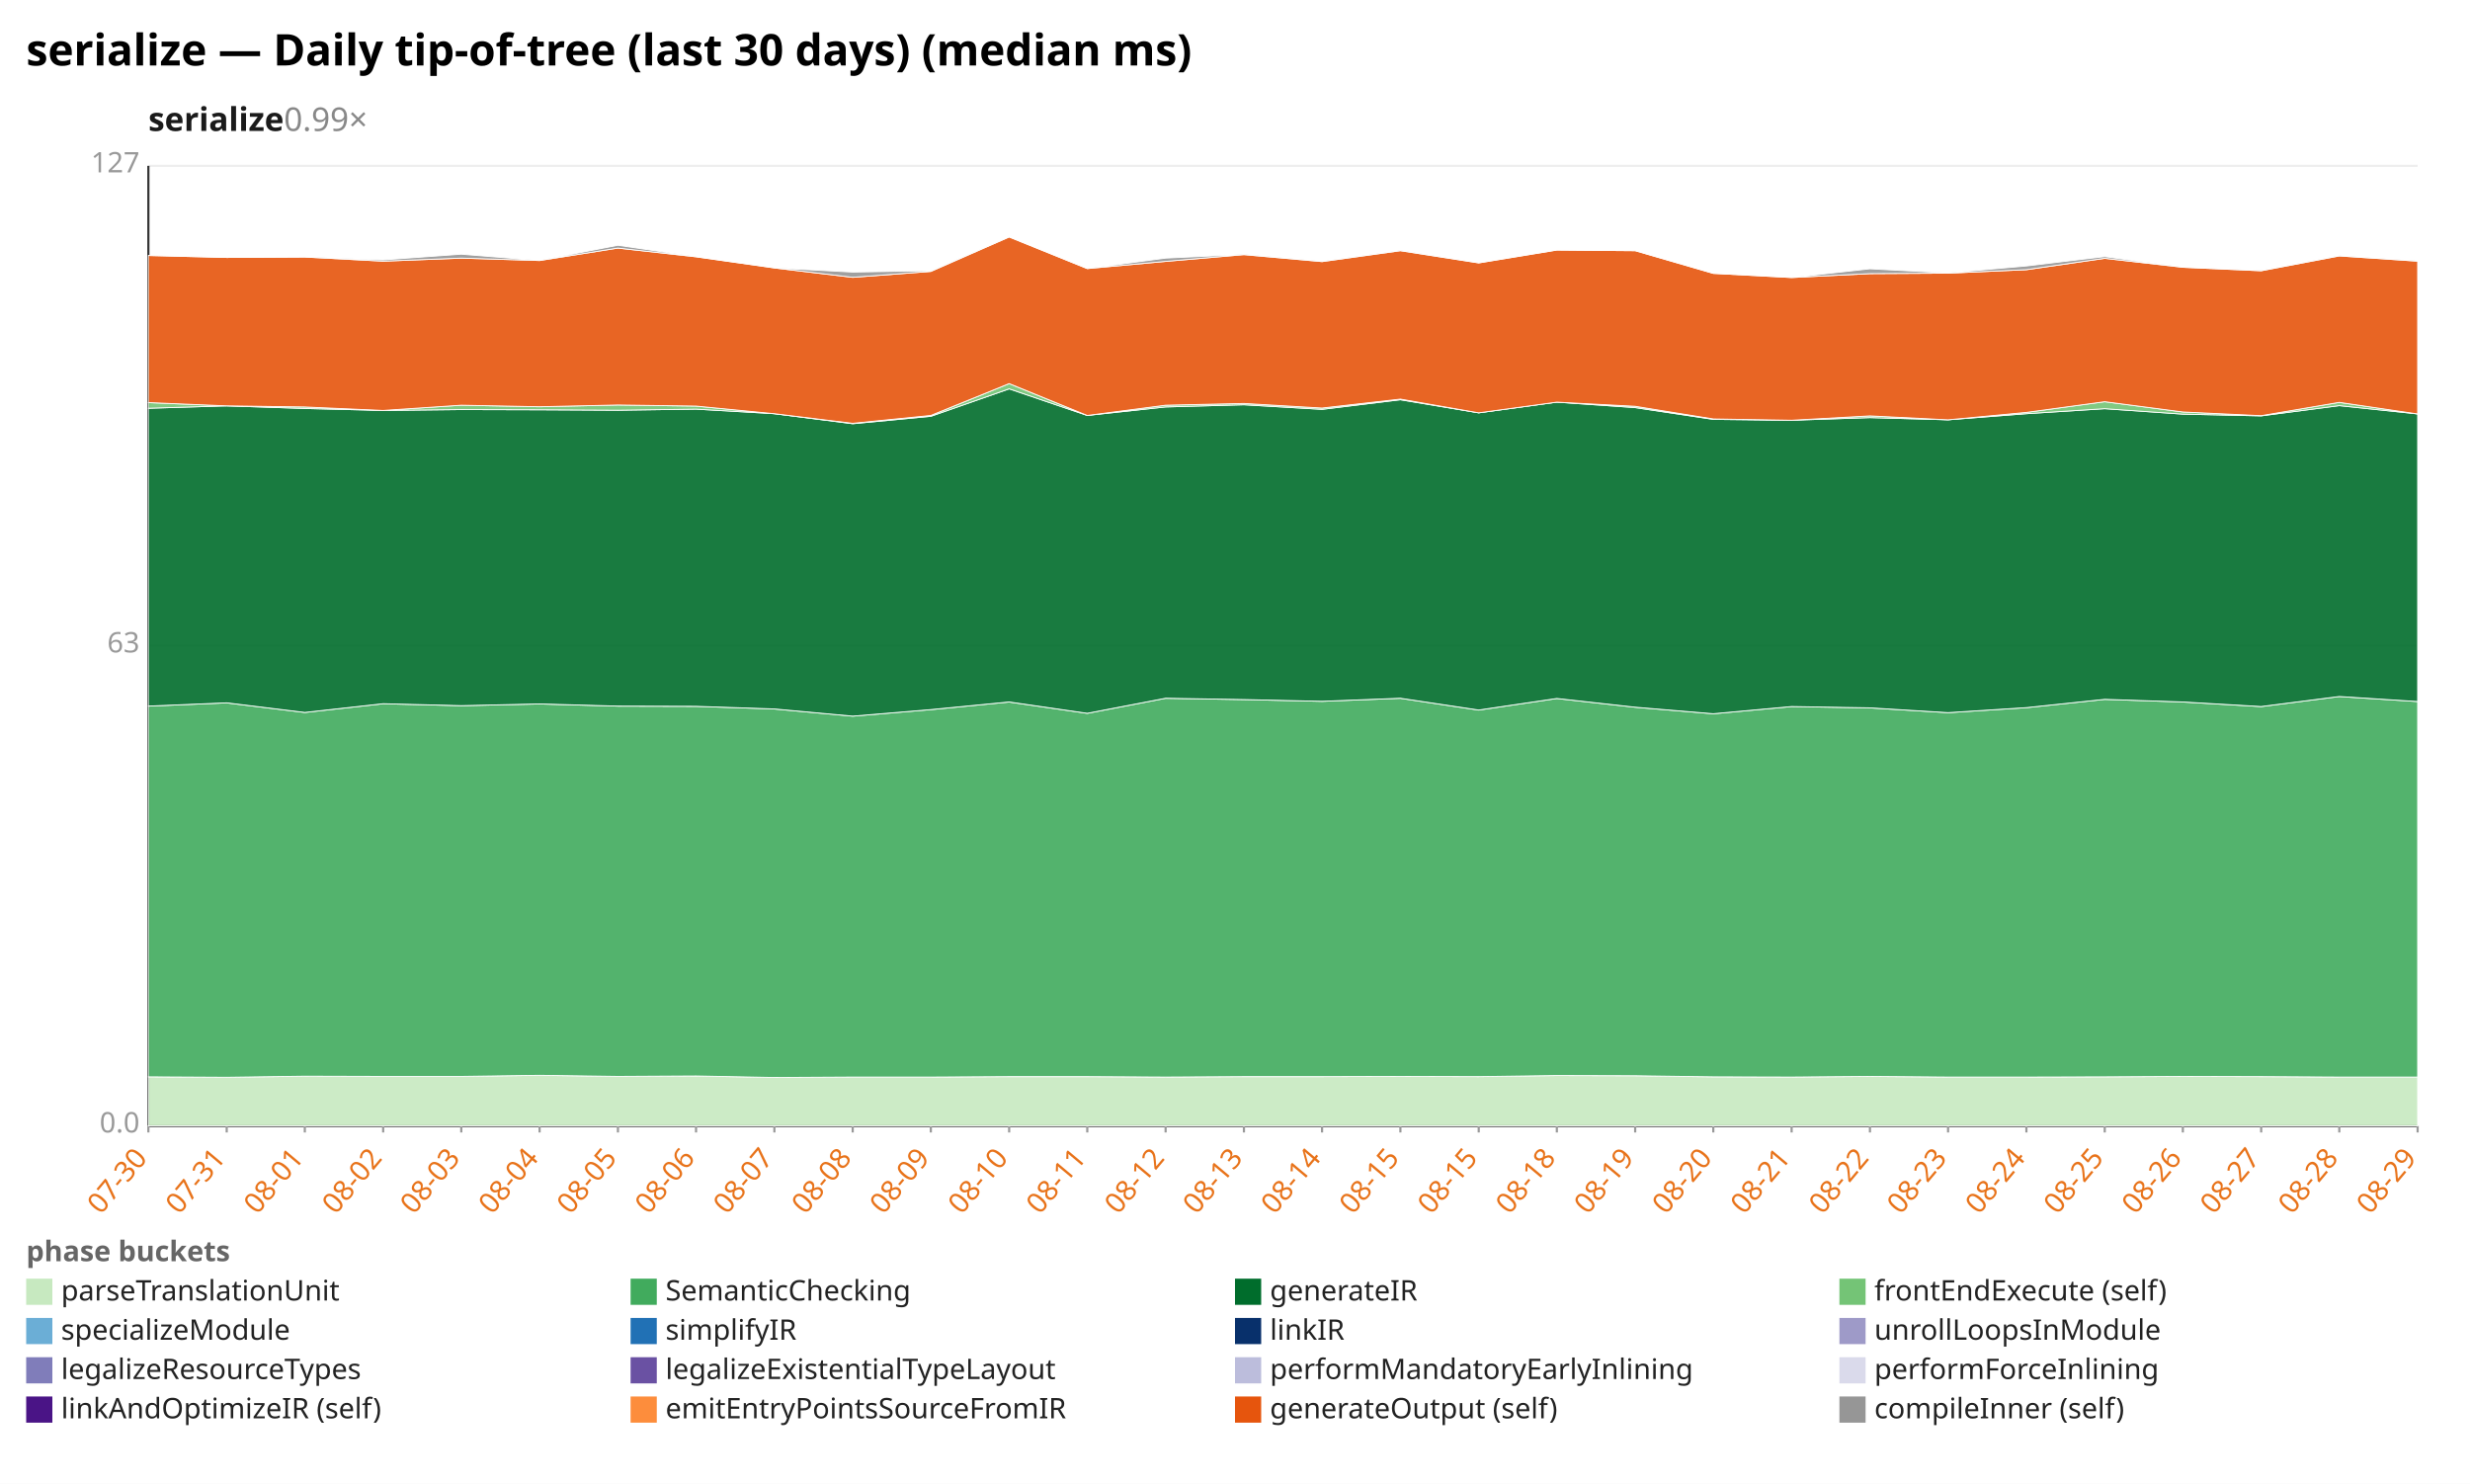
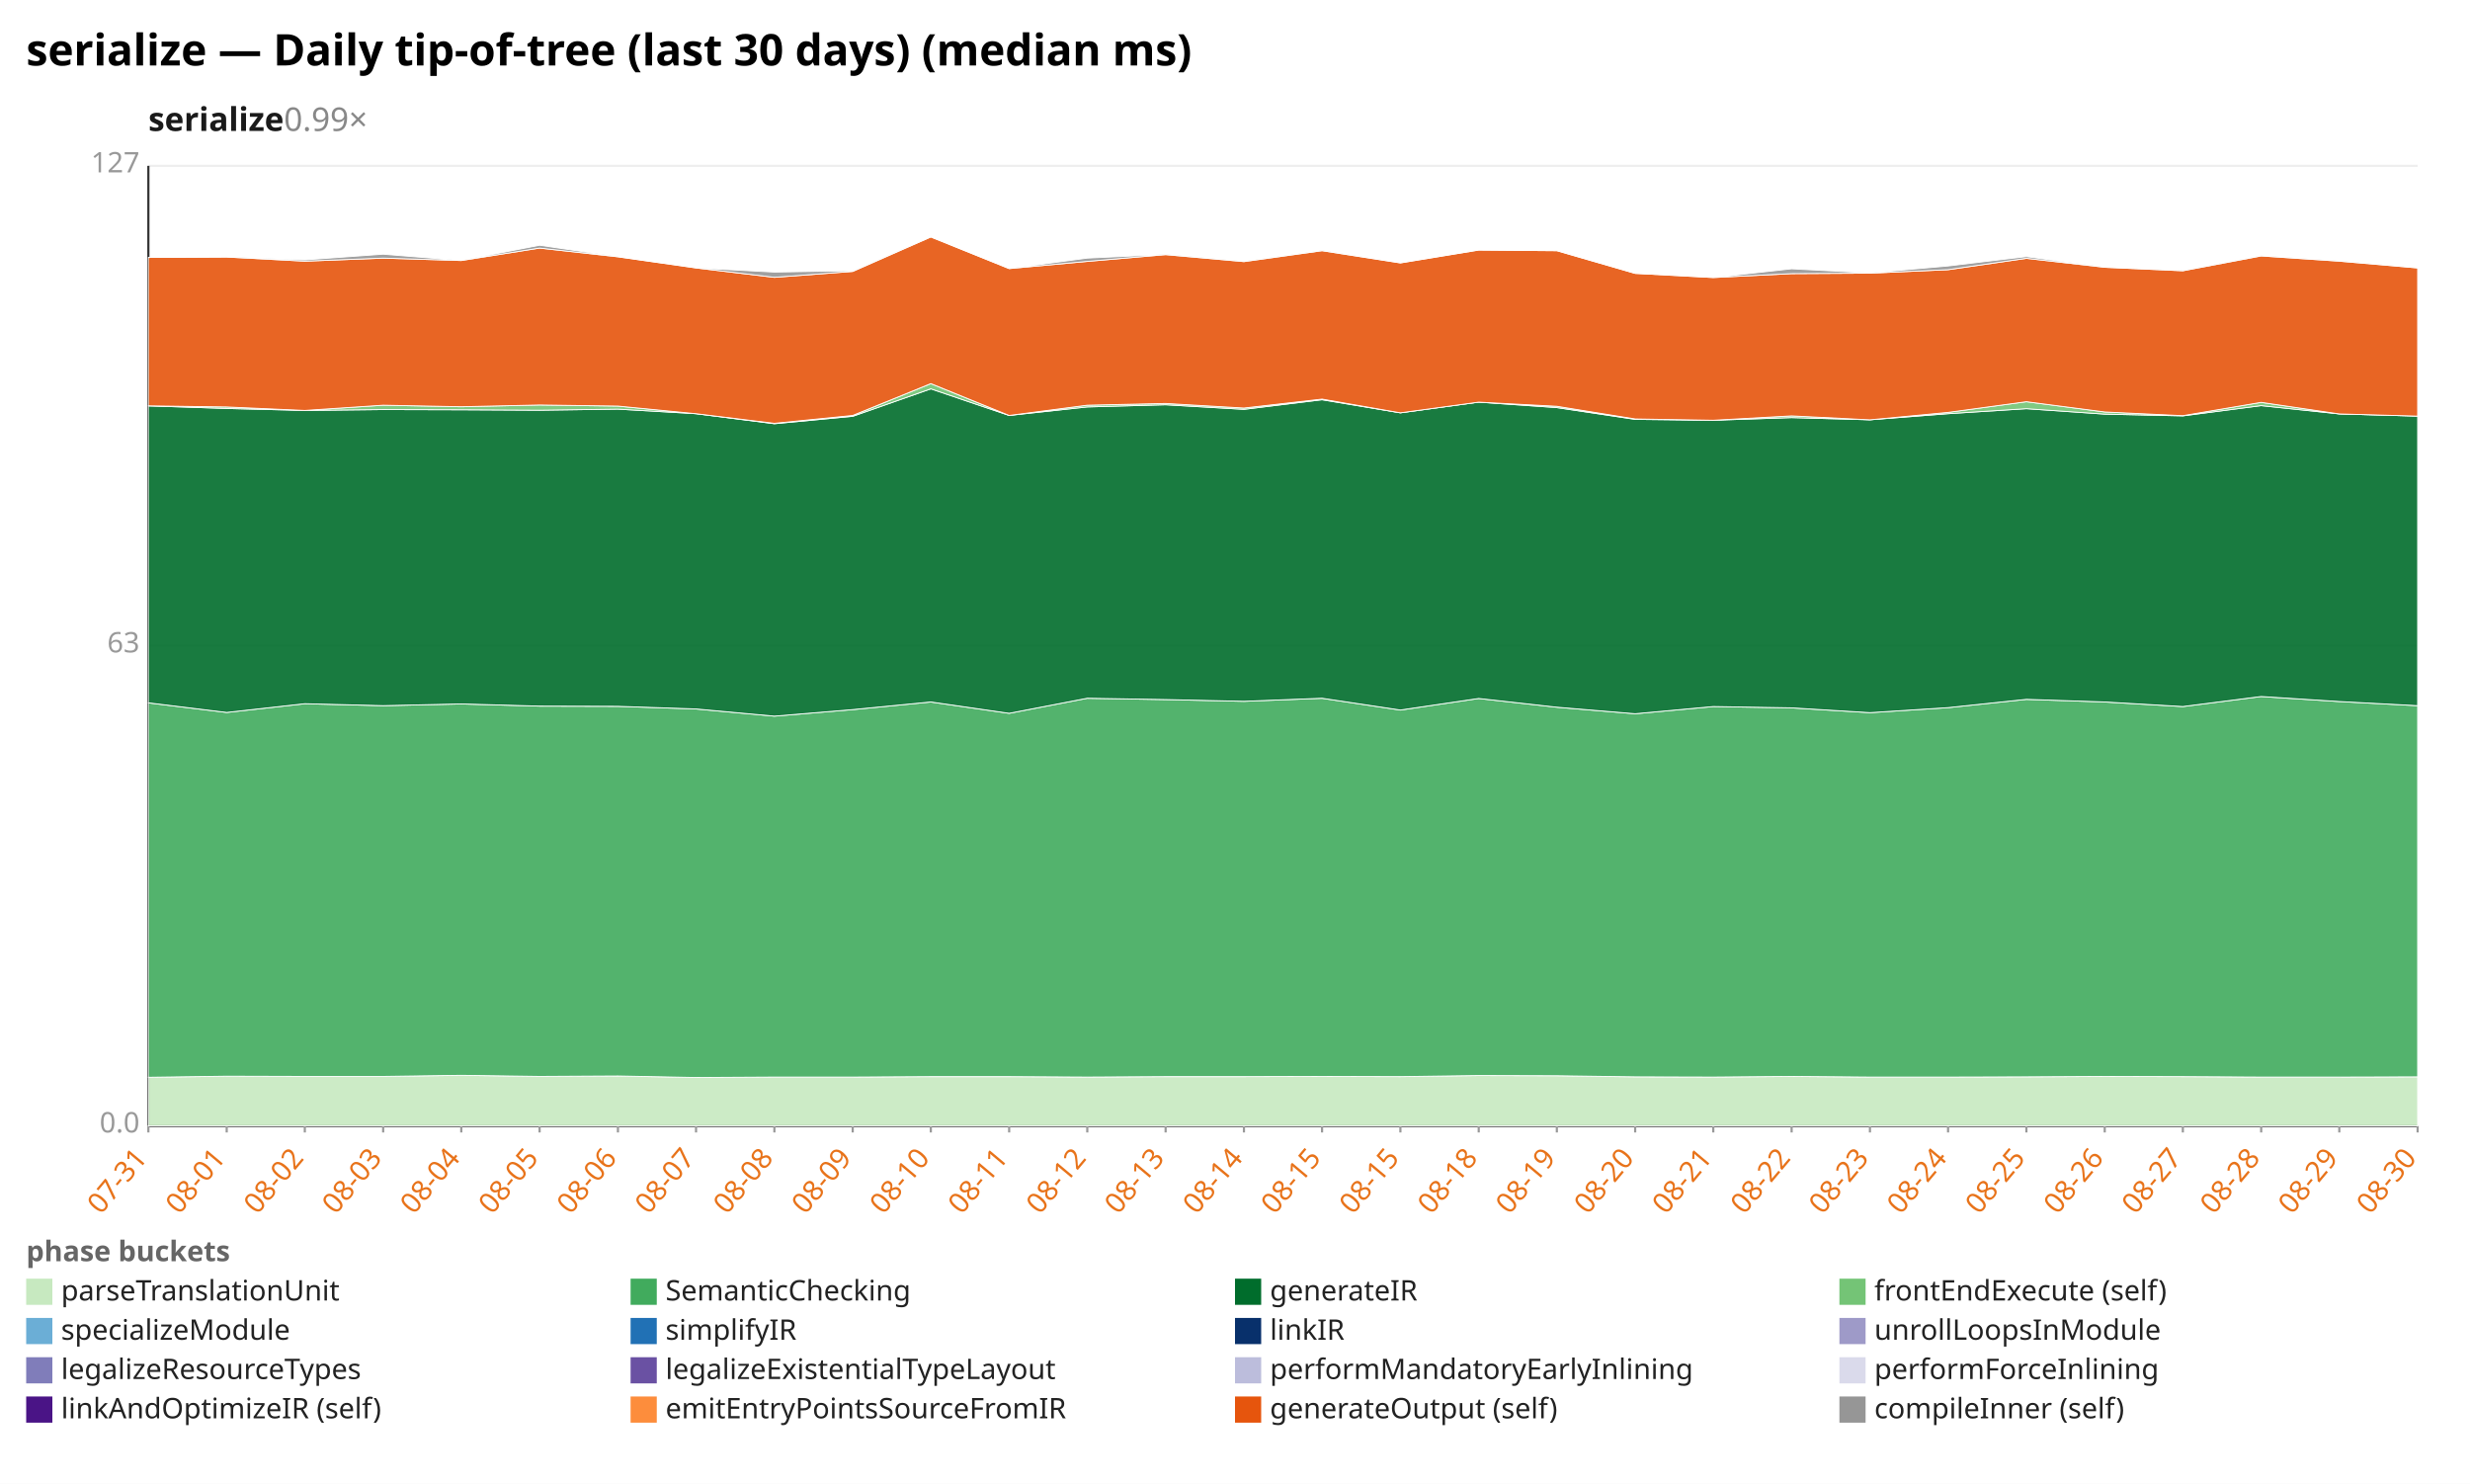
<svg xmlns="http://www.w3.org/2000/svg" width="1132" height="680" viewBox="0 0 1132 680" preserveAspectRatio="xMidYMid meet" font-family="sans-serif" font-size="13">
  <rect width="1132" height="680" fill="white" />
  <text x="12" y="30" font-size="20" font-weight="bold">serialize — Daily tip-of-tree (last 30 days) (median ms)</text>
  <text x="68" y="60" font-size="15" font-weight="600" fill="#1a1a1a">serialize<tspan fill="#888" font-weight="400" text-decoration="none">  0.99×</tspan>
  </text>
  <line x1="68.0" y1="516.0" x2="1108.0" y2="516.0" stroke="#eee" />
  <text x="64.0" y="519.0" text-anchor="end" fill="#999">0.0</text>
  <line x1="68.0" y1="296.0" x2="1108.0" y2="296.0" stroke="#eee" />
  <text x="64.0" y="299.0" text-anchor="end" fill="#999">63</text>
  <line x1="68.0" y1="76.0" x2="1108.0" y2="76.0" stroke="#eee" />
  <text x="64.0" y="79.0" text-anchor="end" fill="#999">127</text>
  <line x1="68.0" y1="76.0" x2="68.0" y2="516.0" stroke="#333" />
  <line x1="68.0" y1="516.0" x2="1108.0" y2="516.0" stroke="#333" />
  <line x1="68.0" y1="516.0" x2="68.0" y2="519.0" stroke="#999" />
-   <text x="68.0" y="531.0" text-anchor="end" fill="#e8731a" transform="rotate(-50 68.0 531.0)">07-30</text>
+   <text x="68.0" y="531.0" text-anchor="end" fill="#e8731a" transform="rotate(-50 68.0 531.0)">07-31</text>
  <line x1="103.9" y1="516.0" x2="103.9" y2="519.0" stroke="#999" />
-   <text x="103.9" y="531.0" text-anchor="end" fill="#e8731a" transform="rotate(-50 103.9 531.0)">07-31</text>
+   <text x="103.9" y="531.0" text-anchor="end" fill="#e8731a" transform="rotate(-50 103.9 531.0)">08-01</text>
  <line x1="139.7" y1="516.0" x2="139.7" y2="519.0" stroke="#999" />
-   <text x="139.7" y="531.0" text-anchor="end" fill="#e8731a" transform="rotate(-50 139.7 531.0)">08-01</text>
+   <text x="139.7" y="531.0" text-anchor="end" fill="#e8731a" transform="rotate(-50 139.7 531.0)">08-02</text>
  <line x1="175.6" y1="516.0" x2="175.6" y2="519.0" stroke="#999" />
-   <text x="175.6" y="531.0" text-anchor="end" fill="#e8731a" transform="rotate(-50 175.6 531.0)">08-02</text>
+   <text x="175.6" y="531.0" text-anchor="end" fill="#e8731a" transform="rotate(-50 175.6 531.0)">08-03</text>
  <line x1="211.4" y1="516.0" x2="211.4" y2="519.0" stroke="#999" />
-   <text x="211.4" y="531.0" text-anchor="end" fill="#e8731a" transform="rotate(-50 211.4 531.0)">08-03</text>
+   <text x="211.4" y="531.0" text-anchor="end" fill="#e8731a" transform="rotate(-50 211.4 531.0)">08-04</text>
  <line x1="247.3" y1="516.0" x2="247.3" y2="519.0" stroke="#999" />
-   <text x="247.3" y="531.0" text-anchor="end" fill="#e8731a" transform="rotate(-50 247.3 531.0)">08-04</text>
+   <text x="247.3" y="531.0" text-anchor="end" fill="#e8731a" transform="rotate(-50 247.3 531.0)">08-05</text>
  <line x1="283.2" y1="516.0" x2="283.2" y2="519.0" stroke="#999" />
-   <text x="283.2" y="531.0" text-anchor="end" fill="#e8731a" transform="rotate(-50 283.2 531.0)">08-05</text>
+   <text x="283.2" y="531.0" text-anchor="end" fill="#e8731a" transform="rotate(-50 283.2 531.0)">08-06</text>
  <line x1="319.0" y1="516.0" x2="319.0" y2="519.0" stroke="#999" />
-   <text x="319.0" y="531.0" text-anchor="end" fill="#e8731a" transform="rotate(-50 319.0 531.0)">08-06</text>
+   <text x="319.0" y="531.0" text-anchor="end" fill="#e8731a" transform="rotate(-50 319.0 531.0)">08-07</text>
  <line x1="354.9" y1="516.0" x2="354.9" y2="519.0" stroke="#999" />
-   <text x="354.9" y="531.0" text-anchor="end" fill="#e8731a" transform="rotate(-50 354.9 531.0)">08-07</text>
+   <text x="354.9" y="531.0" text-anchor="end" fill="#e8731a" transform="rotate(-50 354.9 531.0)">08-08</text>
  <line x1="390.8" y1="516.0" x2="390.8" y2="519.0" stroke="#999" />
-   <text x="390.8" y="531.0" text-anchor="end" fill="#e8731a" transform="rotate(-50 390.8 531.0)">08-08</text>
+   <text x="390.8" y="531.0" text-anchor="end" fill="#e8731a" transform="rotate(-50 390.8 531.0)">08-09</text>
  <line x1="426.6" y1="516.0" x2="426.6" y2="519.0" stroke="#999" />
-   <text x="426.6" y="531.0" text-anchor="end" fill="#e8731a" transform="rotate(-50 426.6 531.0)">08-09</text>
+   <text x="426.6" y="531.0" text-anchor="end" fill="#e8731a" transform="rotate(-50 426.6 531.0)">08-10</text>
  <line x1="462.5" y1="516.0" x2="462.5" y2="519.0" stroke="#999" />
-   <text x="462.5" y="531.0" text-anchor="end" fill="#e8731a" transform="rotate(-50 462.5 531.0)">08-10</text>
+   <text x="462.5" y="531.0" text-anchor="end" fill="#e8731a" transform="rotate(-50 462.5 531.0)">08-11</text>
  <line x1="498.3" y1="516.0" x2="498.3" y2="519.0" stroke="#999" />
-   <text x="498.3" y="531.0" text-anchor="end" fill="#e8731a" transform="rotate(-50 498.3 531.0)">08-11</text>
+   <text x="498.3" y="531.0" text-anchor="end" fill="#e8731a" transform="rotate(-50 498.3 531.0)">08-12</text>
  <line x1="534.2" y1="516.0" x2="534.2" y2="519.0" stroke="#999" />
-   <text x="534.2" y="531.0" text-anchor="end" fill="#e8731a" transform="rotate(-50 534.2 531.0)">08-12</text>
+   <text x="534.2" y="531.0" text-anchor="end" fill="#e8731a" transform="rotate(-50 534.2 531.0)">08-13</text>
  <line x1="570.1" y1="516.0" x2="570.1" y2="519.0" stroke="#999" />
-   <text x="570.1" y="531.0" text-anchor="end" fill="#e8731a" transform="rotate(-50 570.1 531.0)">08-13</text>
+   <text x="570.1" y="531.0" text-anchor="end" fill="#e8731a" transform="rotate(-50 570.1 531.0)">08-14</text>
  <line x1="605.9" y1="516.0" x2="605.9" y2="519.0" stroke="#999" />
-   <text x="605.9" y="531.0" text-anchor="end" fill="#e8731a" transform="rotate(-50 605.9 531.0)">08-14</text>
+   <text x="605.9" y="531.0" text-anchor="end" fill="#e8731a" transform="rotate(-50 605.9 531.0)">08-15</text>
  <line x1="641.8" y1="516.0" x2="641.8" y2="519.0" stroke="#999" />
  <text x="641.8" y="531.0" text-anchor="end" fill="#e8731a" transform="rotate(-50 641.8 531.0)">08-15</text>
  <line x1="677.7" y1="516.0" x2="677.7" y2="519.0" stroke="#999" />
-   <text x="677.7" y="531.0" text-anchor="end" fill="#e8731a" transform="rotate(-50 677.7 531.0)">08-15</text>
+   <text x="677.7" y="531.0" text-anchor="end" fill="#e8731a" transform="rotate(-50 677.7 531.0)">08-18</text>
  <line x1="713.5" y1="516.0" x2="713.5" y2="519.0" stroke="#999" />
-   <text x="713.5" y="531.0" text-anchor="end" fill="#e8731a" transform="rotate(-50 713.5 531.0)">08-18</text>
+   <text x="713.5" y="531.0" text-anchor="end" fill="#e8731a" transform="rotate(-50 713.5 531.0)">08-19</text>
  <line x1="749.4" y1="516.0" x2="749.4" y2="519.0" stroke="#999" />
-   <text x="749.4" y="531.0" text-anchor="end" fill="#e8731a" transform="rotate(-50 749.4 531.0)">08-19</text>
+   <text x="749.4" y="531.0" text-anchor="end" fill="#e8731a" transform="rotate(-50 749.4 531.0)">08-20</text>
  <line x1="785.2" y1="516.0" x2="785.2" y2="519.0" stroke="#999" />
-   <text x="785.2" y="531.0" text-anchor="end" fill="#e8731a" transform="rotate(-50 785.2 531.0)">08-20</text>
+   <text x="785.2" y="531.0" text-anchor="end" fill="#e8731a" transform="rotate(-50 785.2 531.0)">08-21</text>
  <line x1="821.1" y1="516.0" x2="821.1" y2="519.0" stroke="#999" />
-   <text x="821.1" y="531.0" text-anchor="end" fill="#e8731a" transform="rotate(-50 821.1 531.0)">08-21</text>
+   <text x="821.1" y="531.0" text-anchor="end" fill="#e8731a" transform="rotate(-50 821.1 531.0)">08-22</text>
  <line x1="857.0" y1="516.0" x2="857.0" y2="519.0" stroke="#999" />
-   <text x="857.0" y="531.0" text-anchor="end" fill="#e8731a" transform="rotate(-50 857.0 531.0)">08-22</text>
+   <text x="857.0" y="531.0" text-anchor="end" fill="#e8731a" transform="rotate(-50 857.0 531.0)">08-23</text>
  <line x1="892.8" y1="516.0" x2="892.8" y2="519.0" stroke="#999" />
-   <text x="892.8" y="531.0" text-anchor="end" fill="#e8731a" transform="rotate(-50 892.8 531.0)">08-23</text>
+   <text x="892.8" y="531.0" text-anchor="end" fill="#e8731a" transform="rotate(-50 892.8 531.0)">08-24</text>
  <line x1="928.7" y1="516.0" x2="928.7" y2="519.0" stroke="#999" />
-   <text x="928.7" y="531.0" text-anchor="end" fill="#e8731a" transform="rotate(-50 928.7 531.0)">08-24</text>
+   <text x="928.7" y="531.0" text-anchor="end" fill="#e8731a" transform="rotate(-50 928.7 531.0)">08-25</text>
  <line x1="964.6" y1="516.0" x2="964.6" y2="519.0" stroke="#999" />
-   <text x="964.6" y="531.0" text-anchor="end" fill="#e8731a" transform="rotate(-50 964.6 531.0)">08-25</text>
+   <text x="964.6" y="531.0" text-anchor="end" fill="#e8731a" transform="rotate(-50 964.6 531.0)">08-26</text>
  <line x1="1000.4" y1="516.0" x2="1000.4" y2="519.0" stroke="#999" />
-   <text x="1000.4" y="531.0" text-anchor="end" fill="#e8731a" transform="rotate(-50 1000.4 531.0)">08-26</text>
+   <text x="1000.4" y="531.0" text-anchor="end" fill="#e8731a" transform="rotate(-50 1000.4 531.0)">08-27</text>
  <line x1="1036.3" y1="516.0" x2="1036.3" y2="519.0" stroke="#999" />
-   <text x="1036.3" y="531.0" text-anchor="end" fill="#e8731a" transform="rotate(-50 1036.3 531.0)">08-27</text>
+   <text x="1036.3" y="531.0" text-anchor="end" fill="#e8731a" transform="rotate(-50 1036.3 531.0)">08-28</text>
  <line x1="1072.1" y1="516.0" x2="1072.1" y2="519.0" stroke="#999" />
-   <text x="1072.1" y="531.0" text-anchor="end" fill="#e8731a" transform="rotate(-50 1072.1 531.0)">08-28</text>
+   <text x="1072.1" y="531.0" text-anchor="end" fill="#e8731a" transform="rotate(-50 1072.1 531.0)">08-29</text>
  <line x1="1108.0" y1="516.0" x2="1108.0" y2="519.0" stroke="#999" />
-   <text x="1108.0" y="531.0" text-anchor="end" fill="#e8731a" transform="rotate(-50 1108.0 531.0)">08-29</text>
-   <polygon points="68.0,493.5 103.9,493.7 139.7,493.2 175.6,493.3 211.4,493.3 247.3,492.8 283.2,493.3 319.0,493.1 354.9,493.8 390.8,493.6 426.6,493.6 462.5,493.4 498.3,493.4 534.2,493.6 570.1,493.4 605.9,493.4 641.8,493.3 677.7,493.4 713.5,492.9 749.4,493.0 785.2,493.5 821.1,493.6 857.0,493.3 892.8,493.6 928.7,493.6 964.6,493.5 1000.4,493.3 1036.3,493.4 1072.1,493.6 1108.0,493.6 1108.0,516.0 1072.1,516.0 1036.3,516.0 1000.4,516.0 964.6,516.0 928.7,516.0 892.8,516.0 857.0,516.0 821.1,516.0 785.2,516.0 749.4,516.0 713.5,516.0 677.7,516.0 641.8,516.0 605.9,516.0 570.1,516.0 534.2,516.0 498.3,516.0 462.5,516.0 426.6,516.0 390.8,516.0 354.9,516.0 319.0,516.0 283.2,516.0 247.3,516.0 211.4,516.0 175.6,516.0 139.7,516.0 103.9,516.0 68.0,516.0" fill="#c7e9c0" fill-opacity="0.9" stroke="#fff" stroke-width="0.4" />
-   <polygon points="68.0,323.6 103.9,322.1 139.7,326.5 175.6,322.5 211.4,323.4 247.3,322.6 283.2,323.6 319.0,323.7 354.9,324.9 390.8,328.2 426.6,325.2 462.5,321.7 498.3,326.9 534.2,320.0 570.1,320.6 605.9,321.4 641.8,320.0 677.7,325.4 713.5,320.1 749.4,324.1 785.2,327.1 821.1,323.8 857.0,324.4 892.8,326.6 928.7,324.3 964.6,320.5 1000.4,321.7 1036.3,323.8 1072.1,319.2 1108.0,321.5 1108.0,493.6 1072.1,493.6 1036.3,493.4 1000.4,493.3 964.6,493.5 928.7,493.6 892.8,493.6 857.0,493.3 821.1,493.6 785.2,493.5 749.4,493.0 713.5,492.9 677.7,493.4 641.8,493.3 605.9,493.4 570.1,493.4 534.2,493.6 498.3,493.4 462.5,493.4 426.6,493.6 390.8,493.6 354.9,493.8 319.0,493.1 283.2,493.3 247.3,492.8 211.4,493.3 175.6,493.3 139.7,493.2 103.9,493.7 68.0,493.5" fill="#41ab5d" fill-opacity="0.9" stroke="#fff" stroke-width="0.4" />
-   <polygon points="68.0,187.1 103.9,186.0 139.7,187.2 175.6,188.1 211.4,187.7 247.3,187.8 283.2,188.0 319.0,187.5 354.9,189.6 390.8,194.2 426.6,190.8 462.5,178.2 498.3,190.4 534.2,186.5 570.1,185.5 605.9,187.6 641.8,183.2 677.7,189.2 713.5,184.3 749.4,186.8 785.2,192.2 821.1,192.6 857.0,191.4 892.8,192.4 928.7,189.6 964.6,187.3 1000.4,189.8 1036.3,190.6 1072.1,185.9 1108.0,189.7 1108.0,321.5 1072.1,319.2 1036.3,323.8 1000.4,321.7 964.6,320.5 928.7,324.3 892.8,326.6 857.0,324.4 821.1,323.8 785.2,327.1 749.4,324.1 713.5,320.1 677.7,325.4 641.8,320.0 605.9,321.4 570.1,320.6 534.2,320.0 498.3,326.9 462.5,321.7 426.6,325.2 390.8,328.2 354.9,324.9 319.0,323.7 283.2,323.6 247.3,322.6 211.4,323.4 175.6,322.5 139.7,326.5 103.9,322.1 68.0,323.6" fill="#006d2c" fill-opacity="0.9" stroke="#fff" stroke-width="0.4" />
-   <polygon points="68.0,184.5 103.9,186.0 139.7,186.5 175.6,188.1 211.4,185.7 247.3,186.4 283.2,185.6 319.0,186.1 354.9,189.6 390.8,194.0 426.6,190.4 462.5,175.8 498.3,190.4 534.2,185.7 570.1,184.9 605.9,187.0 641.8,182.9 677.7,189.2 713.5,184.3 749.4,186.2 785.2,192.0 821.1,192.6 857.0,190.6 892.8,192.4 928.7,189.0 964.6,184.1 1000.4,188.8 1036.3,190.5 1072.1,184.4 1108.0,189.7 1108.0,189.7 1072.1,185.9 1036.3,190.6 1000.4,189.8 964.6,187.3 928.7,189.6 892.8,192.4 857.0,191.4 821.1,192.6 785.2,192.2 749.4,186.8 713.5,184.3 677.7,189.2 641.8,183.2 605.9,187.6 570.1,185.5 534.2,186.5 498.3,190.4 462.5,178.2 426.6,190.8 390.8,194.2 354.9,189.6 319.0,187.5 283.2,188.0 247.3,187.8 211.4,187.7 175.6,188.1 139.7,187.2 103.9,186.0 68.0,187.1" fill="#74c476" fill-opacity="0.9" stroke="#fff" stroke-width="0.4" />
-   <polygon points="68.0,117.1 103.9,118.0 139.7,117.8 175.6,119.7 211.4,118.3 247.3,119.4 283.2,113.7 319.0,117.7 354.9,122.8 390.8,127.1 426.6,124.4 462.5,108.6 498.3,123.1 534.2,119.8 570.1,116.7 605.9,119.9 641.8,114.9 677.7,120.5 713.5,114.6 749.4,114.9 785.2,125.3 821.1,127.2 857.0,125.4 892.8,125.2 928.7,123.6 964.6,118.4 1000.4,122.5 1036.3,124.1 1072.1,117.3 1108.0,119.7 1108.0,189.7 1072.1,184.4 1036.3,190.5 1000.4,188.8 964.6,184.1 928.7,189.0 892.8,192.4 857.0,190.6 821.1,192.6 785.2,192.0 749.4,186.2 713.5,184.3 677.7,189.2 641.8,182.9 605.9,187.0 570.1,184.9 534.2,185.7 498.3,190.4 462.5,175.8 426.6,190.4 390.8,194.0 354.9,189.6 319.0,186.1 283.2,185.6 247.3,186.4 211.4,185.7 175.6,188.1 139.7,186.5 103.9,186.0 68.0,184.5" fill="#e6550d" fill-opacity="0.9" stroke="#fff" stroke-width="0.4" />
-   <polygon points="68.0,117.1 103.9,118.0 139.7,117.8 175.6,119.1 211.4,116.5 247.3,119.4 283.2,112.4 319.0,117.7 354.9,122.8 390.8,124.7 426.6,124.1 462.5,108.6 498.3,123.1 534.2,118.3 570.1,116.6 605.9,119.8 641.8,114.8 677.7,120.5 713.5,114.6 749.4,114.9 785.2,125.3 821.1,127.2 857.0,123.2 892.8,125.1 928.7,121.9 964.6,117.6 1000.4,122.5 1036.3,124.0 1072.1,117.2 1108.0,119.6 1108.0,119.7 1072.1,117.3 1036.3,124.1 1000.4,122.5 964.6,118.4 928.7,123.6 892.8,125.2 857.0,125.4 821.1,127.2 785.2,125.3 749.4,114.9 713.5,114.6 677.7,120.5 641.8,114.9 605.9,119.9 570.1,116.7 534.2,119.8 498.3,123.1 462.5,108.6 426.6,124.4 390.8,127.1 354.9,122.8 319.0,117.7 283.2,113.7 247.3,119.4 211.4,118.3 175.6,119.7 139.7,117.8 103.9,118.0 68.0,117.1" fill="#969696" fill-opacity="0.9" stroke="#fff" stroke-width="0.4" />
+   <text x="1108.0" y="531.0" text-anchor="end" fill="#e8731a" transform="rotate(-50 1108.0 531.0)">08-30</text>
+   <polygon points="68.0,493.7 103.9,493.2 139.7,493.3 175.6,493.3 211.4,492.8 247.3,493.3 283.2,493.1 319.0,493.8 354.9,493.6 390.8,493.6 426.6,493.4 462.5,493.4 498.3,493.6 534.2,493.4 570.1,493.4 605.9,493.3 641.8,493.4 677.7,492.9 713.5,493.0 749.4,493.5 785.2,493.6 821.1,493.3 857.0,493.6 892.8,493.6 928.7,493.5 964.6,493.3 1000.4,493.4 1036.3,493.6 1072.1,493.6 1108.0,493.5 1108.0,516.0 1072.1,516.0 1036.3,516.0 1000.4,516.0 964.6,516.0 928.7,516.0 892.8,516.0 857.0,516.0 821.1,516.0 785.2,516.0 749.4,516.0 713.5,516.0 677.7,516.0 641.8,516.0 605.9,516.0 570.1,516.0 534.2,516.0 498.3,516.0 462.5,516.0 426.6,516.0 390.8,516.0 354.9,516.0 319.0,516.0 283.2,516.0 247.3,516.0 211.4,516.0 175.6,516.0 139.7,516.0 103.9,516.0 68.0,516.0" fill="#c7e9c0" fill-opacity="0.9" stroke="#fff" stroke-width="0.4" />
+   <polygon points="68.0,322.1 103.9,326.5 139.7,322.5 175.6,323.4 211.4,322.6 247.3,323.6 283.2,323.7 319.0,324.9 354.9,328.2 390.8,325.2 426.6,321.7 462.5,326.9 498.3,320.0 534.2,320.6 570.1,321.4 605.9,320.0 641.8,325.4 677.7,320.1 713.5,324.1 749.4,327.1 785.2,323.8 821.1,324.4 857.0,326.6 892.8,324.3 928.7,320.5 964.6,321.7 1000.4,323.8 1036.3,319.2 1072.1,321.5 1108.0,323.4 1108.0,493.5 1072.1,493.6 1036.3,493.6 1000.4,493.4 964.6,493.3 928.7,493.5 892.8,493.6 857.0,493.6 821.1,493.3 785.2,493.6 749.4,493.5 713.5,493.0 677.7,492.9 641.8,493.4 605.9,493.3 570.1,493.4 534.2,493.4 498.3,493.6 462.5,493.4 426.6,493.4 390.8,493.6 354.9,493.6 319.0,493.8 283.2,493.1 247.3,493.3 211.4,492.8 175.6,493.3 139.7,493.3 103.9,493.2 68.0,493.7" fill="#41ab5d" fill-opacity="0.9" stroke="#fff" stroke-width="0.4" />
+   <polygon points="68.0,186.0 103.9,187.2 139.7,188.1 175.6,187.7 211.4,187.8 247.3,188.0 283.2,187.5 319.0,189.6 354.9,194.2 390.8,190.8 426.6,178.2 462.5,190.4 498.3,186.5 534.2,185.5 570.1,187.6 605.9,183.2 641.8,189.2 677.7,184.3 713.5,186.8 749.4,192.2 785.2,192.6 821.1,191.4 857.0,192.4 892.8,189.6 928.7,187.3 964.6,189.8 1000.4,190.6 1036.3,185.9 1072.1,189.7 1108.0,190.7 1108.0,323.4 1072.1,321.5 1036.3,319.2 1000.4,323.8 964.6,321.7 928.7,320.5 892.8,324.3 857.0,326.6 821.1,324.4 785.2,323.8 749.4,327.1 713.5,324.1 677.7,320.1 641.8,325.4 605.9,320.0 570.1,321.4 534.2,320.6 498.3,320.0 462.5,326.9 426.6,321.7 390.8,325.2 354.9,328.2 319.0,324.9 283.2,323.7 247.3,323.6 211.4,322.6 175.6,323.4 139.7,322.5 103.9,326.5 68.0,322.1" fill="#006d2c" fill-opacity="0.9" stroke="#fff" stroke-width="0.4" />
+   <polygon points="68.0,186.0 103.9,186.5 139.7,188.1 175.6,185.7 211.4,186.4 247.3,185.6 283.2,186.1 319.0,189.6 354.9,194.0 390.8,190.4 426.6,175.8 462.5,190.4 498.3,185.7 534.2,184.9 570.1,187.0 605.9,182.9 641.8,189.2 677.7,184.3 713.5,186.2 749.4,192.0 785.2,192.6 821.1,190.6 857.0,192.4 892.8,189.0 928.7,184.1 964.6,188.8 1000.4,190.5 1036.3,184.4 1072.1,189.7 1108.0,190.7 1108.0,190.7 1072.1,189.7 1036.3,185.9 1000.4,190.6 964.6,189.8 928.7,187.3 892.8,189.6 857.0,192.4 821.1,191.4 785.2,192.6 749.4,192.2 713.5,186.8 677.7,184.3 641.8,189.2 605.9,183.2 570.1,187.6 534.2,185.5 498.3,186.5 462.5,190.4 426.6,178.2 390.8,190.8 354.9,194.2 319.0,189.6 283.2,187.5 247.3,188.0 211.4,187.8 175.6,187.7 139.7,188.1 103.9,187.2 68.0,186.0" fill="#74c476" fill-opacity="0.9" stroke="#fff" stroke-width="0.4" />
+   <polygon points="68.0,118.0 103.9,117.8 139.7,119.7 175.6,118.3 211.4,119.4 247.3,113.7 283.2,117.7 319.0,122.8 354.9,127.1 390.8,124.4 426.6,108.6 462.5,123.1 498.3,119.8 534.2,116.7 570.1,119.9 605.9,114.9 641.8,120.5 677.7,114.6 713.5,114.9 749.4,125.3 785.2,127.2 821.1,125.4 857.0,125.2 892.8,123.6 928.7,118.4 964.6,122.5 1000.4,124.1 1036.3,117.3 1072.1,119.7 1108.0,122.8 1108.0,190.7 1072.1,189.7 1036.3,184.4 1000.4,190.5 964.6,188.8 928.7,184.1 892.8,189.0 857.0,192.4 821.1,190.6 785.2,192.6 749.4,192.0 713.5,186.2 677.7,184.3 641.8,189.2 605.9,182.9 570.1,187.0 534.2,184.9 498.3,185.7 462.5,190.4 426.6,175.8 390.8,190.4 354.9,194.0 319.0,189.6 283.2,186.1 247.3,185.6 211.4,186.4 175.6,185.7 139.7,188.1 103.9,186.5 68.0,186.0" fill="#e6550d" fill-opacity="0.9" stroke="#fff" stroke-width="0.4" />
+   <polygon points="68.0,118.0 103.9,117.8 139.7,119.1 175.6,116.5 211.4,119.4 247.3,112.4 283.2,117.7 319.0,122.8 354.9,124.7 390.8,124.1 426.6,108.6 462.5,123.1 498.3,118.3 534.2,116.6 570.1,119.8 605.9,114.8 641.8,120.5 677.7,114.6 713.5,114.9 749.4,125.3 785.2,127.2 821.1,123.2 857.0,125.1 892.8,121.9 928.7,117.6 964.6,122.5 1000.4,124.0 1036.3,117.2 1072.1,119.6 1108.0,122.8 1108.0,122.8 1072.1,119.7 1036.3,117.3 1000.4,124.1 964.6,122.5 928.7,118.4 892.8,123.6 857.0,125.2 821.1,125.4 785.2,127.2 749.4,125.3 713.5,114.9 677.7,114.6 641.8,120.5 605.9,114.9 570.1,119.9 534.2,116.7 498.3,119.8 462.5,123.1 426.6,108.6 390.8,124.4 354.9,127.1 319.0,122.8 283.2,117.7 247.3,113.7 211.4,119.4 175.6,118.3 139.7,119.7 103.9,117.8 68.0,118.0" fill="#969696" fill-opacity="0.9" stroke="#fff" stroke-width="0.4" />
  <text x="12" y="578" fill="#666" font-weight="600">phase buckets</text>
  <rect x="12" y="586" width="12" height="12" fill="#c7e9c0" />
  <text x="28" y="596" fill="#222">parseTranslationUnit</text>
  <rect x="289" y="586" width="12" height="12" fill="#41ab5d" />
  <text x="305" y="596" fill="#222">SemanticChecking</text>
  <rect x="566" y="586" width="12" height="12" fill="#006d2c" />
  <text x="582" y="596" fill="#222">generateIR</text>
  <rect x="843" y="586" width="12" height="12" fill="#74c476" />
  <text x="859" y="596" fill="#222">frontEndExecute (self)</text>
  <rect x="12" y="604" width="12" height="12" fill="#6baed6" />
  <text x="28" y="614" fill="#222">specializeModule</text>
  <rect x="289" y="604" width="12" height="12" fill="#2171b5" />
  <text x="305" y="614" fill="#222">simplifyIR</text>
  <rect x="566" y="604" width="12" height="12" fill="#08306b" />
  <text x="582" y="614" fill="#222">linkIR</text>
  <rect x="843" y="604" width="12" height="12" fill="#9e9ac8" />
  <text x="859" y="614" fill="#222">unrollLoopsInModule</text>
  <rect x="12" y="622" width="12" height="12" fill="#807dba" />
  <text x="28" y="632" fill="#222">legalizeResourceTypes</text>
  <rect x="289" y="622" width="12" height="12" fill="#6a51a3" />
  <text x="305" y="632" fill="#222">legalizeExistentialTypeLayout</text>
  <rect x="566" y="622" width="12" height="12" fill="#bcbddc" />
  <text x="582" y="632" fill="#222">performMandatoryEarlyInlining</text>
  <rect x="843" y="622" width="12" height="12" fill="#dadaeb" />
  <text x="859" y="632" fill="#222">performForceInlining</text>
  <rect x="12" y="640" width="12" height="12" fill="#4a1486" />
  <text x="28" y="650" fill="#222">linkAndOptimizeIR (self)</text>
  <rect x="289" y="640" width="12" height="12" fill="#fd8d3c" />
  <text x="305" y="650" fill="#222">emitEntryPointsSourceFromIR</text>
  <rect x="566" y="640" width="12" height="12" fill="#e6550d" />
  <text x="582" y="650" fill="#222">generateOutput (self)</text>
  <rect x="843" y="640" width="12" height="12" fill="#969696" />
  <text x="859" y="650" fill="#222">compileInner (self)</text>
</svg>
